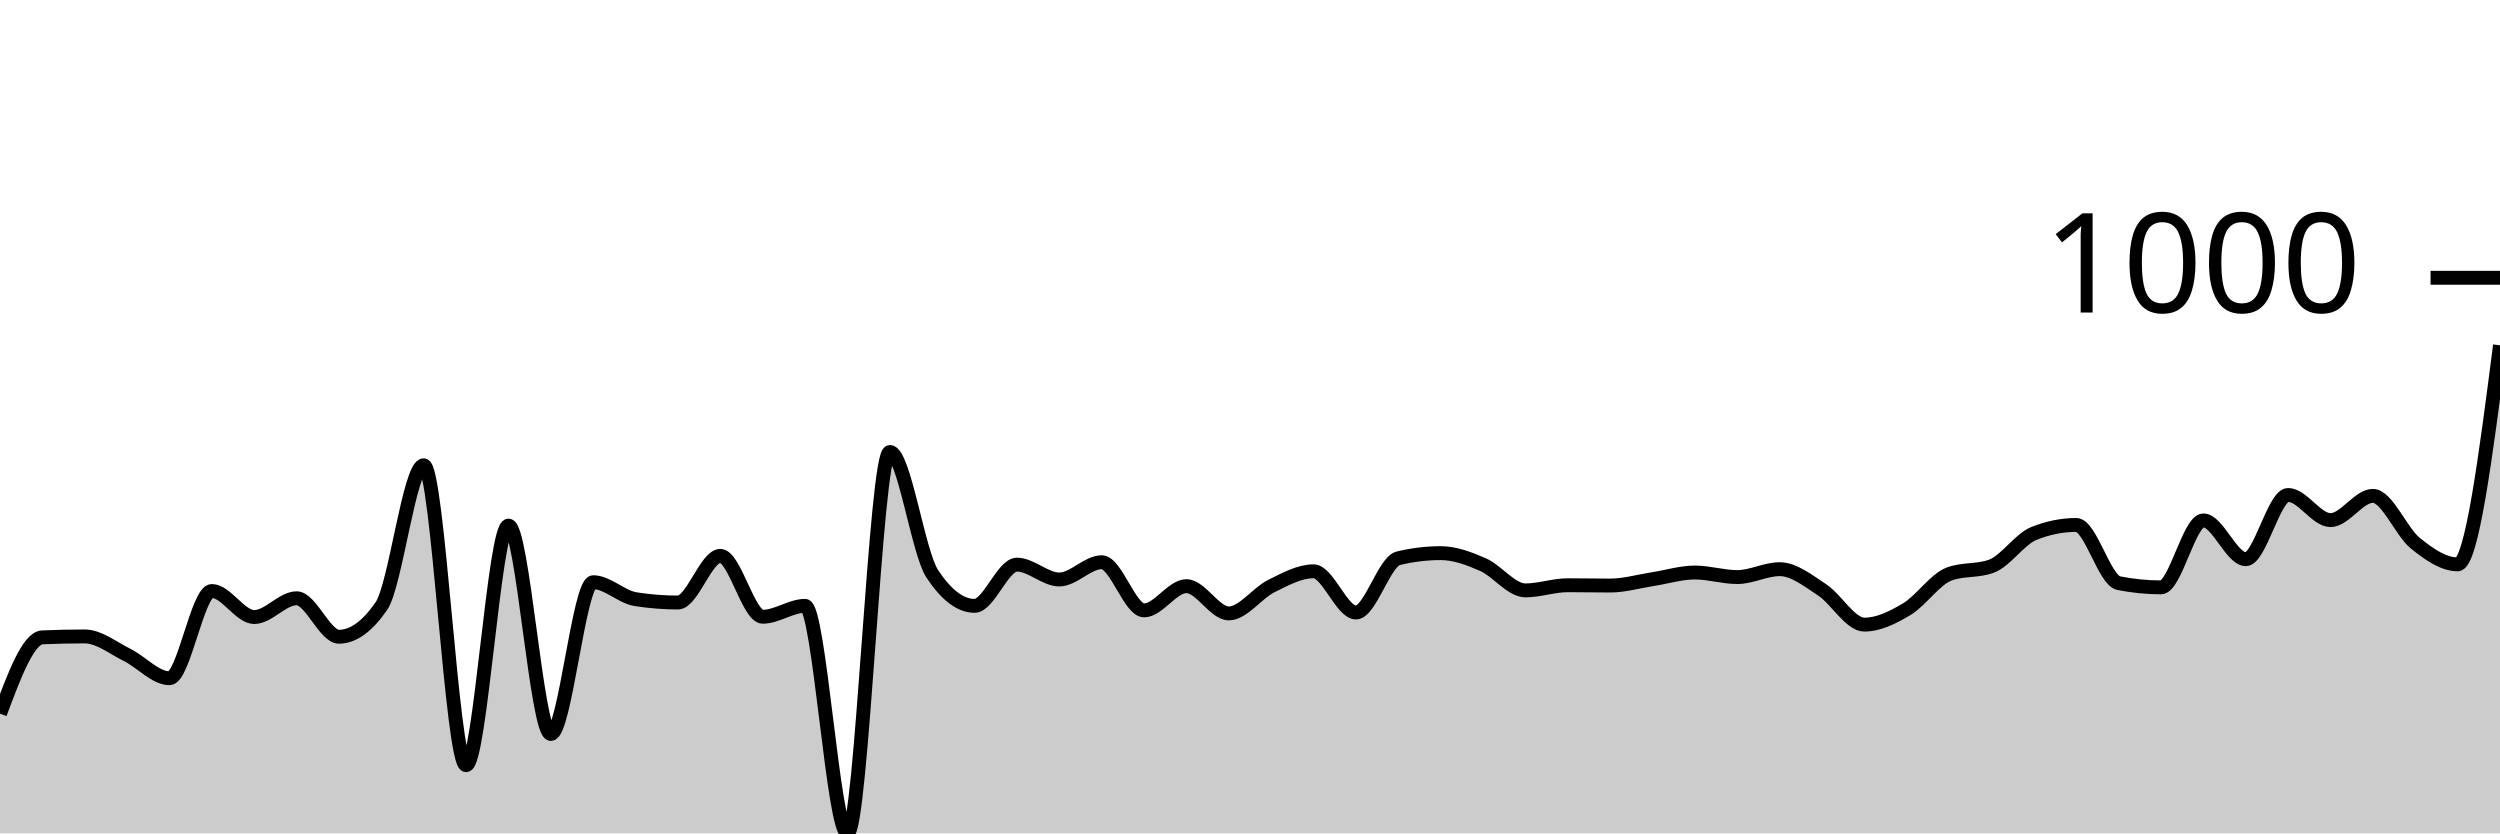
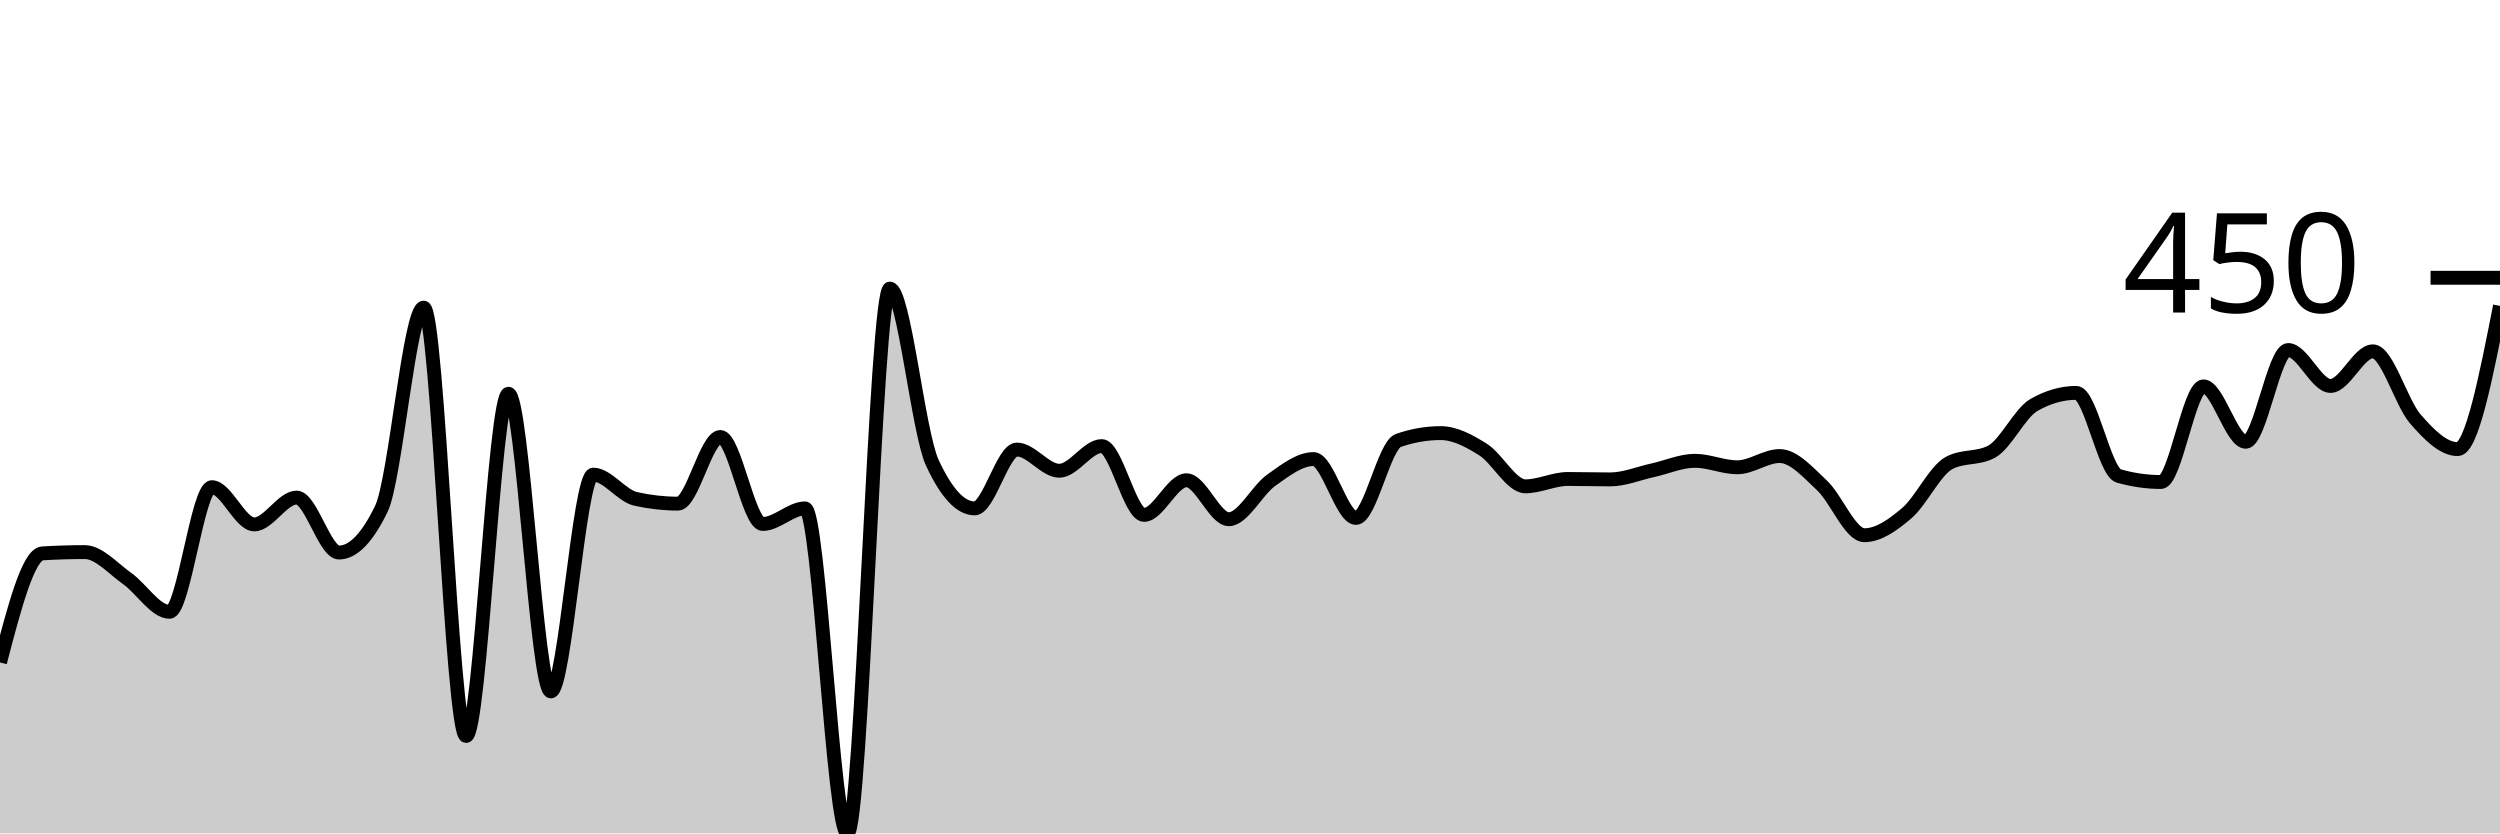
<svg xmlns="http://www.w3.org/2000/svg" viewBox="0 0 180 60">
  <g transform="translate(0,20)">
-     <path class="area" fill="rgba(0, 0, 0, 0.2)" d="M0,31.385C1.017,28.659,2.034,25.932,3.051,25.889C4.068,25.845,5.085,25.823,6.102,25.823C7.119,25.823,8.136,26.652,9.153,27.154C10.169,27.655,11.186,28.833,12.203,28.833C13.22,28.833,14.237,22.552,15.254,22.552C16.271,22.552,17.288,24.427,18.305,24.427C19.322,24.427,20.339,23.075,21.356,23.075C22.373,23.075,23.39,25.845,24.407,25.845C25.424,25.845,26.441,25.111,27.458,23.642C28.475,22.174,29.492,13.501,30.508,13.501C31.525,13.501,32.542,35.093,33.559,35.093C34.576,35.093,35.593,17.841,36.61,17.841C37.627,17.841,38.644,32.846,39.661,32.846C40.678,32.846,41.695,21.919,42.712,21.919C43.729,21.919,44.746,22.981,45.763,23.141C46.78,23.301,47.797,23.381,48.814,23.381C49.831,23.381,50.847,20.022,51.864,20.022C52.881,20.022,53.898,24.406,54.915,24.406C55.932,24.406,56.949,23.621,57.966,23.621C58.983,23.621,60,40,61.017,40C62.034,40,63.051,12.541,64.068,12.541C65.085,12.541,66.102,19.767,67.119,21.309C68.136,22.85,69.153,23.621,70.169,23.621C71.186,23.621,72.203,20.654,73.22,20.654C74.237,20.654,75.254,21.723,76.271,21.723C77.288,21.723,78.305,20.48,79.322,20.48C80.339,20.48,81.356,23.948,82.373,23.948C83.39,23.948,84.407,22.203,85.424,22.203C86.441,22.203,87.458,24.166,88.475,24.166C89.492,24.166,90.508,22.708,91.525,22.203C92.542,21.698,93.559,21.134,94.576,21.134C95.593,21.134,96.61,24.1,97.627,24.1C98.644,24.1,99.661,20.443,100.678,20.196C101.695,19.949,102.712,19.826,103.729,19.826C104.746,19.826,105.763,20.207,106.78,20.654C107.797,21.101,108.814,22.508,109.831,22.508C110.847,22.508,111.864,22.137,112.881,22.137C113.898,22.137,114.915,22.159,115.932,22.159C116.949,22.159,117.966,21.858,118.983,21.701C120,21.545,121.017,21.221,122.034,21.221C123.051,21.221,124.068,21.549,125.085,21.549C126.102,21.549,127.119,20.981,128.136,20.981C129.153,20.981,130.169,21.799,131.186,22.465C132.203,23.13,133.22,24.973,134.237,24.973C135.254,24.973,136.271,24.467,137.288,23.86C138.305,23.253,139.322,21.708,140.339,21.33C141.356,20.952,142.373,21.141,143.39,20.763C144.407,20.385,145.424,18.815,146.441,18.408C147.458,18.001,148.475,17.797,149.492,17.797C150.508,17.797,151.525,21.781,152.542,21.985C153.559,22.188,154.576,22.29,155.593,22.29C156.61,22.29,157.627,17.47,158.644,17.47C159.661,17.47,160.678,20.262,161.695,20.262C162.712,20.262,163.729,15.638,164.746,15.638C165.763,15.638,166.78,17.448,167.797,17.448C168.814,17.448,169.831,15.703,170.847,15.703C171.864,15.703,172.881,18.284,173.898,19.106C174.915,19.927,175.932,20.632,176.949,20.632C177.966,20.632,178.983,12.748,180,4.864L180,40C178.983,40,177.966,40,176.949,40C175.932,40,174.915,40,173.898,40C172.881,40,171.864,40,170.847,40C169.831,40,168.814,40,167.797,40C166.78,40,165.763,40,164.746,40C163.729,40,162.712,40,161.695,40C160.678,40,159.661,40,158.644,40C157.627,40,156.61,40,155.593,40C154.576,40,153.559,40,152.542,40C151.525,40,150.508,40,149.492,40C148.475,40,147.458,40,146.441,40C145.424,40,144.407,40,143.39,40C142.373,40,141.356,40,140.339,40C139.322,40,138.305,40,137.288,40C136.271,40,135.254,40,134.237,40C133.22,40,132.203,40,131.186,40C130.169,40,129.153,40,128.136,40C127.119,40,126.102,40,125.085,40C124.068,40,123.051,40,122.034,40C121.017,40,120,40,118.983,40C117.966,40,116.949,40,115.932,40C114.915,40,113.898,40,112.881,40C111.864,40,110.847,40,109.831,40C108.814,40,107.797,40,106.78,40C105.763,40,104.746,40,103.729,40C102.712,40,101.695,40,100.678,40C99.661,40,98.644,40,97.627,40C96.61,40,95.593,40,94.576,40C93.559,40,92.542,40,91.525,40C90.508,40,89.492,40,88.475,40C87.458,40,86.441,40,85.424,40C84.407,40,83.39,40,82.373,40C81.356,40,80.339,40,79.322,40C78.305,40,77.288,40,76.271,40C75.254,40,74.237,40,73.22,40C72.203,40,71.186,40,70.169,40C69.153,40,68.136,40,67.119,40C66.102,40,65.085,40,64.068,40C63.051,40,62.034,40,61.017,40C60,40,58.983,40,57.966,40C56.949,40,55.932,40,54.915,40C53.898,40,52.881,40,51.864,40C50.847,40,49.831,40,48.814,40C47.797,40,46.78,40,45.763,40C44.746,40,43.729,40,42.712,40C41.695,40,40.678,40,39.661,40C38.644,40,37.627,40,36.61,40C35.593,40,34.576,40,33.559,40C32.542,40,31.525,40,30.508,40C29.492,40,28.475,40,27.458,40C26.441,40,25.424,40,24.407,40C23.39,40,22.373,40,21.356,40C20.339,40,19.322,40,18.305,40C17.288,40,16.271,40,15.254,40C14.237,40,13.22,40,12.203,40C11.186,40,10.169,40,9.153,40C8.136,40,7.119,40,6.102,40C5.085,40,4.068,40,3.051,40C2.034,40,1.017,40,0,40Z" />
-     <path class="line" stroke="black" fill="none" d="M0,31.385C1.017,28.659,2.034,25.932,3.051,25.889C4.068,25.845,5.085,25.823,6.102,25.823C7.119,25.823,8.136,26.652,9.153,27.154C10.169,27.655,11.186,28.833,12.203,28.833C13.22,28.833,14.237,22.552,15.254,22.552C16.271,22.552,17.288,24.427,18.305,24.427C19.322,24.427,20.339,23.075,21.356,23.075C22.373,23.075,23.39,25.845,24.407,25.845C25.424,25.845,26.441,25.111,27.458,23.642C28.475,22.174,29.492,13.501,30.508,13.501C31.525,13.501,32.542,35.093,33.559,35.093C34.576,35.093,35.593,17.841,36.61,17.841C37.627,17.841,38.644,32.846,39.661,32.846C40.678,32.846,41.695,21.919,42.712,21.919C43.729,21.919,44.746,22.981,45.763,23.141C46.78,23.301,47.797,23.381,48.814,23.381C49.831,23.381,50.847,20.022,51.864,20.022C52.881,20.022,53.898,24.406,54.915,24.406C55.932,24.406,56.949,23.621,57.966,23.621C58.983,23.621,60,40,61.017,40C62.034,40,63.051,12.541,64.068,12.541C65.085,12.541,66.102,19.767,67.119,21.309C68.136,22.85,69.153,23.621,70.169,23.621C71.186,23.621,72.203,20.654,73.22,20.654C74.237,20.654,75.254,21.723,76.271,21.723C77.288,21.723,78.305,20.48,79.322,20.48C80.339,20.48,81.356,23.948,82.373,23.948C83.39,23.948,84.407,22.203,85.424,22.203C86.441,22.203,87.458,24.166,88.475,24.166C89.492,24.166,90.508,22.708,91.525,22.203C92.542,21.698,93.559,21.134,94.576,21.134C95.593,21.134,96.61,24.1,97.627,24.1C98.644,24.1,99.661,20.443,100.678,20.196C101.695,19.949,102.712,19.826,103.729,19.826C104.746,19.826,105.763,20.207,106.78,20.654C107.797,21.101,108.814,22.508,109.831,22.508C110.847,22.508,111.864,22.137,112.881,22.137C113.898,22.137,114.915,22.159,115.932,22.159C116.949,22.159,117.966,21.858,118.983,21.701C120,21.545,121.017,21.221,122.034,21.221C123.051,21.221,124.068,21.549,125.085,21.549C126.102,21.549,127.119,20.981,128.136,20.981C129.153,20.981,130.169,21.799,131.186,22.465C132.203,23.13,133.22,24.973,134.237,24.973C135.254,24.973,136.271,24.467,137.288,23.86C138.305,23.253,139.322,21.708,140.339,21.33C141.356,20.952,142.373,21.141,143.39,20.763C144.407,20.385,145.424,18.815,146.441,18.408C147.458,18.001,148.475,17.797,149.492,17.797C150.508,17.797,151.525,21.781,152.542,21.985C153.559,22.188,154.576,22.29,155.593,22.29C156.61,22.29,157.627,17.47,158.644,17.47C159.661,17.47,160.678,20.262,161.695,20.262C162.712,20.262,163.729,15.638,164.746,15.638C165.763,15.638,166.78,17.448,167.797,17.448C168.814,17.448,169.831,15.703,170.847,15.703C171.864,15.703,172.881,18.284,173.898,19.106C174.915,19.927,175.932,20.632,176.949,20.632C177.966,20.632,178.983,12.748,180,4.864" />
+     <path class="area" fill="rgba(0, 0, 0, 0.2)" d="M0,27.695C1.017,23.801,2.034,19.907,3.051,19.844C4.068,19.782,5.085,19.751,6.102,19.751C7.119,19.751,8.136,20.935,9.153,21.651C10.169,22.368,11.186,24.05,12.203,24.05C13.22,24.05,14.237,15.078,15.254,15.078C16.271,15.078,17.288,17.757,18.305,17.757C19.322,17.757,20.339,15.826,21.356,15.826C22.373,15.826,23.39,19.782,24.407,19.782C25.424,19.782,26.441,18.733,27.458,16.636C28.475,14.538,29.492,2.15,30.508,2.15C31.525,2.15,32.542,32.991,33.559,32.991C34.576,32.991,35.593,8.349,36.61,8.349C37.627,8.349,38.644,29.782,39.661,29.782C40.678,29.782,41.695,14.174,42.712,14.174C43.729,14.174,44.746,15.691,45.763,15.919C46.78,16.147,47.797,16.262,48.814,16.262C49.831,16.262,50.847,11.464,51.864,11.464C52.881,11.464,53.898,17.726,54.915,17.726C55.932,17.726,56.949,16.604,57.966,16.604C58.983,16.604,60,40,61.017,40C62.034,40,63.051,0.779,64.068,0.779C65.085,0.779,66.102,11.101,67.119,13.302C68.136,15.504,69.153,16.604,70.169,16.604C71.186,16.604,72.203,12.368,73.22,12.368C74.237,12.368,75.254,13.894,76.271,13.894C77.288,13.894,78.305,12.118,79.322,12.118C80.339,12.118,81.356,17.072,82.373,17.072C83.39,17.072,84.407,14.579,85.424,14.579C86.441,14.579,87.458,17.383,88.475,17.383C89.492,17.383,90.508,15.301,91.525,14.579C92.542,13.858,93.559,13.053,94.576,13.053C95.593,13.053,96.61,17.29,97.627,17.29C98.644,17.29,99.661,12.066,100.678,11.713C101.695,11.36,102.712,11.184,103.729,11.184C104.746,11.184,105.763,11.729,106.78,12.368C107.797,13.006,108.814,15.016,109.831,15.016C110.847,15.016,111.864,14.486,112.881,14.486C113.898,14.486,114.915,14.517,115.932,14.517C116.949,14.517,117.966,14.086,118.983,13.863C120,13.64,121.017,13.178,122.034,13.178C123.051,13.178,124.068,13.645,125.085,13.645C126.102,13.645,127.119,12.835,128.136,12.835C129.153,12.835,130.169,14.003,131.186,14.953C132.203,15.903,133.22,18.536,134.237,18.536C135.254,18.536,136.271,17.814,137.288,16.947C138.305,16.08,139.322,13.873,140.339,13.333C141.356,12.793,142.373,13.063,143.39,12.523C144.407,11.983,145.424,9.74,146.441,9.159C147.458,8.577,148.475,8.287,149.492,8.287C150.508,8.287,151.525,13.977,152.542,14.268C153.559,14.559,154.576,14.704,155.593,14.704C156.61,14.704,157.627,7.819,158.644,7.819C159.661,7.819,160.678,11.807,161.695,11.807C162.712,11.807,163.729,5.202,164.746,5.202C165.763,5.202,166.78,7.788,167.797,7.788C168.814,7.788,169.831,5.296,170.847,5.296C171.864,5.296,172.881,8.982,173.898,10.156C174.915,11.329,175.932,12.336,176.949,12.336C177.966,12.336,178.983,7.181,180,2.025L180,40C178.983,40,177.966,40,176.949,40C175.932,40,174.915,40,173.898,40C172.881,40,171.864,40,170.847,40C169.831,40,168.814,40,167.797,40C166.78,40,165.763,40,164.746,40C163.729,40,162.712,40,161.695,40C160.678,40,159.661,40,158.644,40C157.627,40,156.61,40,155.593,40C154.576,40,153.559,40,152.542,40C151.525,40,150.508,40,149.492,40C148.475,40,147.458,40,146.441,40C145.424,40,144.407,40,143.39,40C142.373,40,141.356,40,140.339,40C139.322,40,138.305,40,137.288,40C136.271,40,135.254,40,134.237,40C133.22,40,132.203,40,131.186,40C130.169,40,129.153,40,128.136,40C127.119,40,126.102,40,125.085,40C124.068,40,123.051,40,122.034,40C121.017,40,120,40,118.983,40C117.966,40,116.949,40,115.932,40C114.915,40,113.898,40,112.881,40C111.864,40,110.847,40,109.831,40C108.814,40,107.797,40,106.78,40C105.763,40,104.746,40,103.729,40C102.712,40,101.695,40,100.678,40C99.661,40,98.644,40,97.627,40C96.61,40,95.593,40,94.576,40C93.559,40,92.542,40,91.525,40C90.508,40,89.492,40,88.475,40C87.458,40,86.441,40,85.424,40C84.407,40,83.39,40,82.373,40C81.356,40,80.339,40,79.322,40C78.305,40,77.288,40,76.271,40C75.254,40,74.237,40,73.22,40C72.203,40,71.186,40,70.169,40C69.153,40,68.136,40,67.119,40C66.102,40,65.085,40,64.068,40C63.051,40,62.034,40,61.017,40C60,40,58.983,40,57.966,40C56.949,40,55.932,40,54.915,40C53.898,40,52.881,40,51.864,40C50.847,40,49.831,40,48.814,40C47.797,40,46.78,40,45.763,40C44.746,40,43.729,40,42.712,40C41.695,40,40.678,40,39.661,40C38.644,40,37.627,40,36.61,40C35.593,40,34.576,40,33.559,40C32.542,40,31.525,40,30.508,40C29.492,40,28.475,40,27.458,40C26.441,40,25.424,40,24.407,40C23.39,40,22.373,40,21.356,40C20.339,40,19.322,40,18.305,40C17.288,40,16.271,40,15.254,40C14.237,40,13.22,40,12.203,40C11.186,40,10.169,40,9.153,40C8.136,40,7.119,40,6.102,40C5.085,40,4.068,40,3.051,40C2.034,40,1.017,40,0,40Z" />
+     <path class="line" stroke="black" fill="none" d="M0,27.695C1.017,23.801,2.034,19.907,3.051,19.844C4.068,19.782,5.085,19.751,6.102,19.751C7.119,19.751,8.136,20.935,9.153,21.651C10.169,22.368,11.186,24.05,12.203,24.05C13.22,24.05,14.237,15.078,15.254,15.078C16.271,15.078,17.288,17.757,18.305,17.757C19.322,17.757,20.339,15.826,21.356,15.826C22.373,15.826,23.39,19.782,24.407,19.782C25.424,19.782,26.441,18.733,27.458,16.636C28.475,14.538,29.492,2.15,30.508,2.15C31.525,2.15,32.542,32.991,33.559,32.991C34.576,32.991,35.593,8.349,36.61,8.349C37.627,8.349,38.644,29.782,39.661,29.782C40.678,29.782,41.695,14.174,42.712,14.174C43.729,14.174,44.746,15.691,45.763,15.919C46.78,16.147,47.797,16.262,48.814,16.262C49.831,16.262,50.847,11.464,51.864,11.464C52.881,11.464,53.898,17.726,54.915,17.726C55.932,17.726,56.949,16.604,57.966,16.604C58.983,16.604,60,40,61.017,40C62.034,40,63.051,0.779,64.068,0.779C65.085,0.779,66.102,11.101,67.119,13.302C68.136,15.504,69.153,16.604,70.169,16.604C71.186,16.604,72.203,12.368,73.22,12.368C74.237,12.368,75.254,13.894,76.271,13.894C77.288,13.894,78.305,12.118,79.322,12.118C80.339,12.118,81.356,17.072,82.373,17.072C83.39,17.072,84.407,14.579,85.424,14.579C86.441,14.579,87.458,17.383,88.475,17.383C89.492,17.383,90.508,15.301,91.525,14.579C92.542,13.858,93.559,13.053,94.576,13.053C95.593,13.053,96.61,17.29,97.627,17.29C98.644,17.29,99.661,12.066,100.678,11.713C101.695,11.36,102.712,11.184,103.729,11.184C104.746,11.184,105.763,11.729,106.78,12.368C107.797,13.006,108.814,15.016,109.831,15.016C110.847,15.016,111.864,14.486,112.881,14.486C113.898,14.486,114.915,14.517,115.932,14.517C116.949,14.517,117.966,14.086,118.983,13.863C120,13.64,121.017,13.178,122.034,13.178C123.051,13.178,124.068,13.645,125.085,13.645C126.102,13.645,127.119,12.835,128.136,12.835C129.153,12.835,130.169,14.003,131.186,14.953C132.203,15.903,133.22,18.536,134.237,18.536C135.254,18.536,136.271,17.814,137.288,16.947C138.305,16.08,139.322,13.873,140.339,13.333C141.356,12.793,142.373,13.063,143.39,12.523C144.407,11.983,145.424,9.74,146.441,9.159C147.458,8.577,148.475,8.287,149.492,8.287C150.508,8.287,151.525,13.977,152.542,14.268C153.559,14.559,154.576,14.704,155.593,14.704C156.61,14.704,157.627,7.819,158.644,7.819C159.661,7.819,160.678,11.807,161.695,11.807C162.712,11.807,163.729,5.202,164.746,5.202C165.763,5.202,166.78,7.788,167.797,7.788C168.814,7.788,169.831,5.296,170.847,5.296C171.864,5.296,172.881,8.982,173.898,10.156C174.915,11.329,175.932,12.336,176.949,12.336C177.966,12.336,178.983,7.181,180,2.025" />
    <path class="axis-ceiling" stroke-width="1" stroke="black" fill="none" d="M175,0L180,0" />
-     <text class="axis-ceiling-label" font-family="sans-serif" text-anchor="end" font-size="10px" x="170" y="2.5">1000</text>
+     <text class="axis-ceiling-label" font-family="sans-serif" text-anchor="end" font-size="10px" x="170" y="2.5">450</text>
  </g>
</svg>
